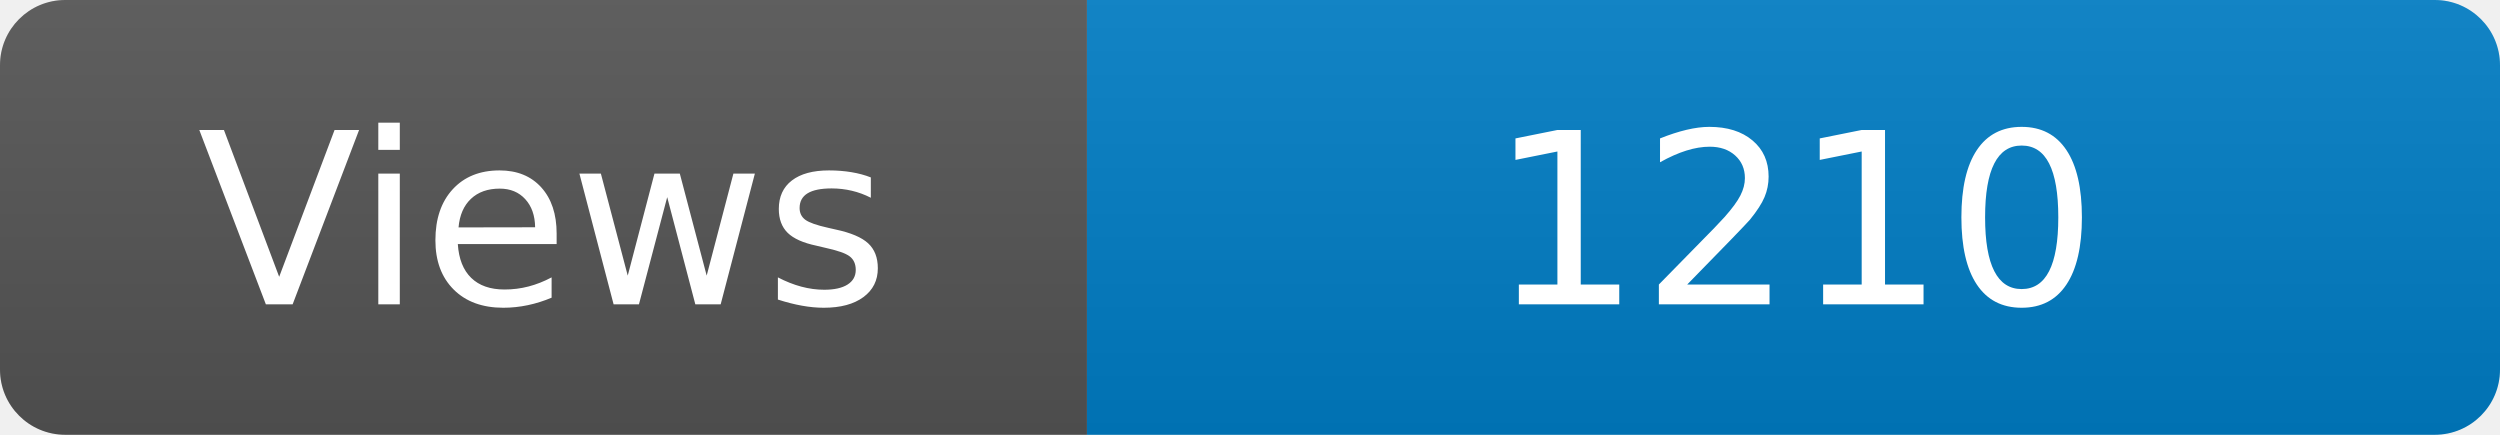
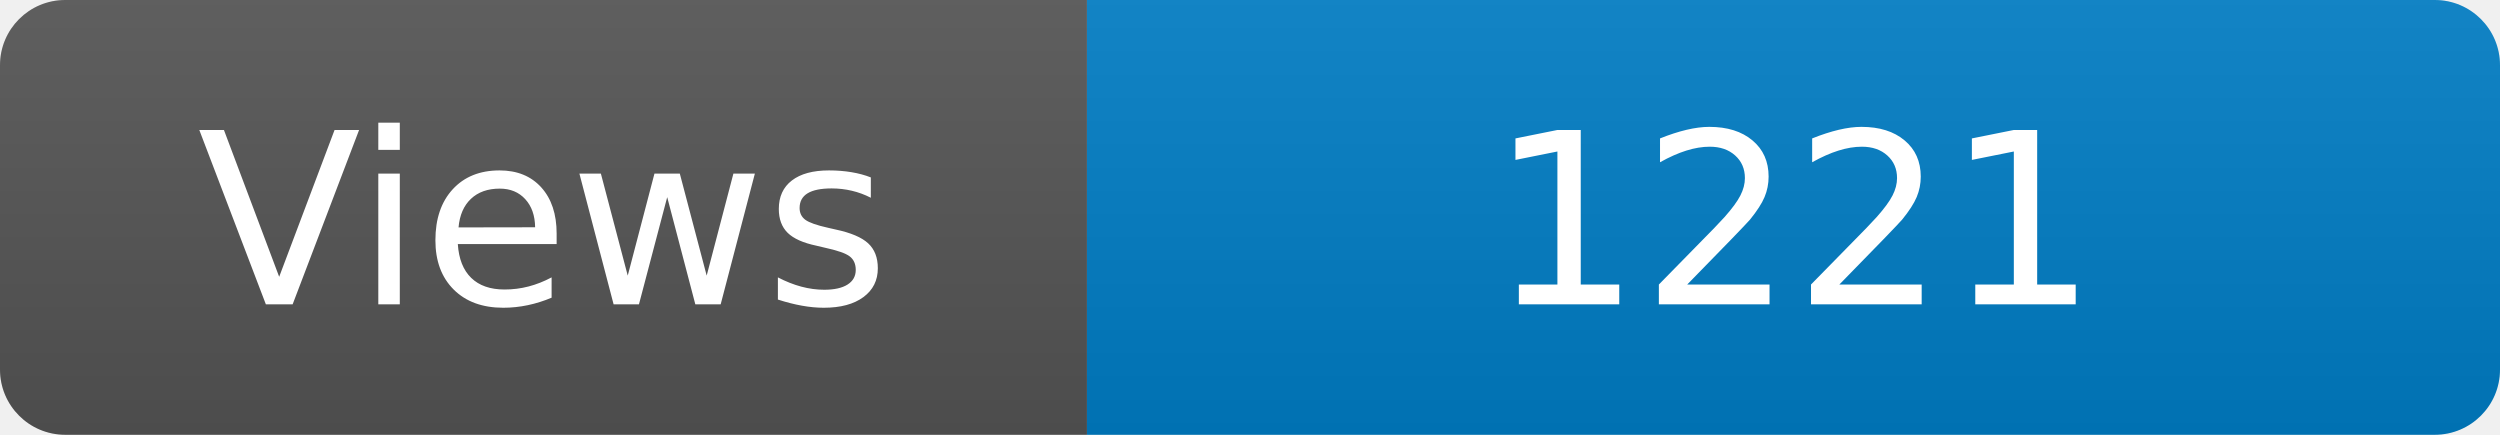
<svg xmlns="http://www.w3.org/2000/svg" width="115" height="20" role="img" aria-label="Maintained?: yes">
  <linearGradient id="s" x2="0" y2="100%">
    <stop offset="0" stop-color="#bbb" stop-opacity=".1" />
    <stop offset="1" stop-opacity=".1" />
  </linearGradient>
  <clipPath id="r">
    <rect width="115" height="20" rx="3" fill="#fff" />
  </clipPath>
  <g clip-path="url(#r)">
    <rect width="50" height="20" fill="#555" />
    <rect x="50" width="160" height="20" fill="#007ec6" />
    <rect width="115" height="20" fill="url(#s)" />
  </g>
  <g fill="#fff" text-anchor="middle" font-family="Verdana,Geneva,DejaVu Sans,sans-serif" font-size="110">
    <text x="250" y="140" transform="scale(.1)" fill="#fff">Views</text>
-     <text x="825" y="140" transform="scale(.1)" fill="#fff">1210</text>
+     <text x="825" y="140" transform="scale(.1)" fill="#fff">1221</text>
  </g>
</svg>
